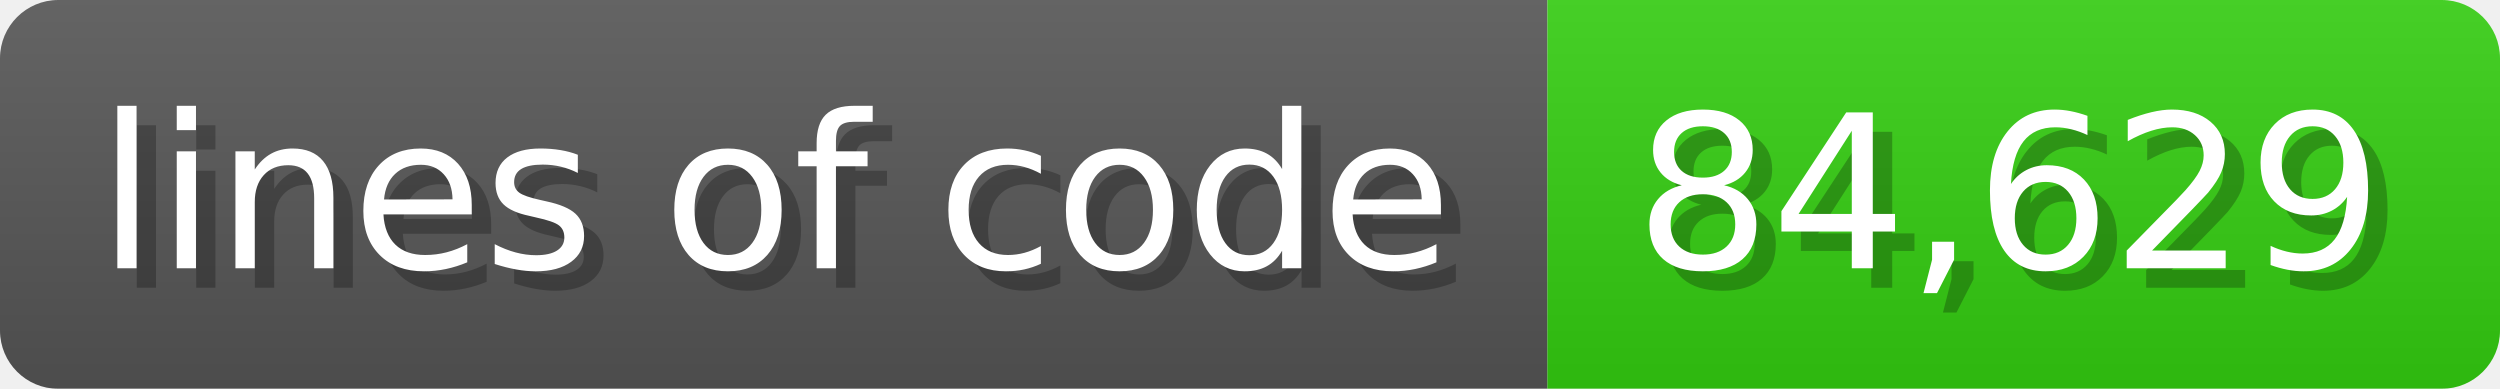
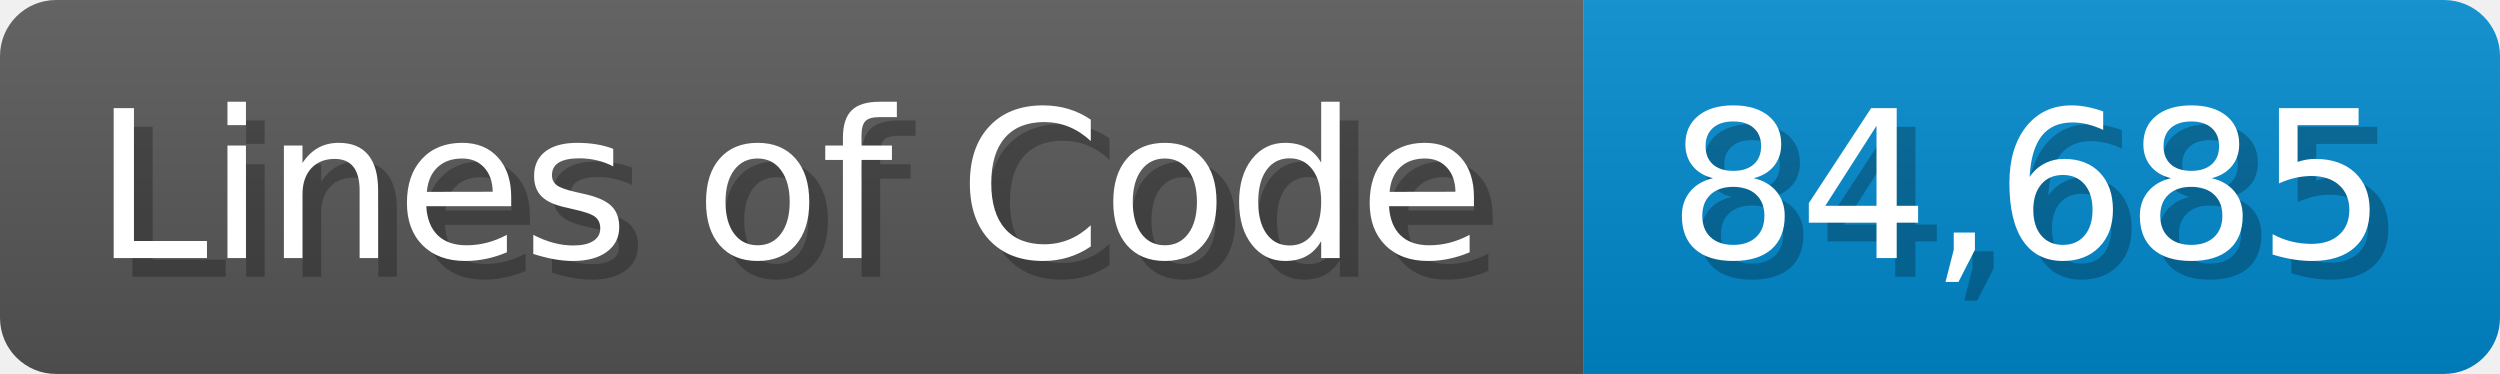
- <svg xmlns="http://www.w3.org/2000/svg" width="128.6" height="20" viewBox="0 0 1286 200">
+ <svg xmlns="http://www.w3.org/2000/svg" width="133.7" height="20" viewBox="0 0 1337 200">
  <linearGradient id="a" x2="0" y2="100%">
    <stop offset="0" stop-opacity=".1" stop-color="#EEE" />
    <stop offset="1" stop-opacity=".1" />
  </linearGradient>
  <mask id="m">
-     <rect width="1286" height="200" rx="30" fill="#FFF" />
+     <rect width="1337" height="200" rx="30" fill="#FFF" />
  </mask>
  <g mask="url(#m)">
-     <rect width="796" height="200" fill="#555" />
-     <rect width="490" height="200" fill="#3C1" x="796" />
-     <rect width="1286" height="200" fill="url(#a)" />
+     <rect width="847" height="200" fill="#555" />
+     <rect width="490" height="200" fill="#08C" x="847" />
+     <rect width="1337" height="200" fill="url(#a)" />
  </g>
  <g fill="#fff" text-anchor="start" font-family="Verdana,DejaVu Sans,sans-serif" font-size="110">
-     <text x="60" y="148" textLength="696" fill="#000" opacity="0.25">lines of code</text>
-     <text x="50" y="138" textLength="696">lines of code</text>
-     <text x="851" y="148" textLength="390" fill="#000" opacity="0.25">84,629</text>
-     <text x="841" y="138" textLength="390">84,629</text>
+     <text x="60" y="148" textLength="747" fill="#000" opacity="0.25">Lines of Code</text>
+     <text x="50" y="138" textLength="747">Lines of Code</text>
+     <text x="902" y="148" textLength="390" fill="#000" opacity="0.25">84,685</text>
+     <text x="892" y="138" textLength="390">84,685</text>
  </g>
</svg>
